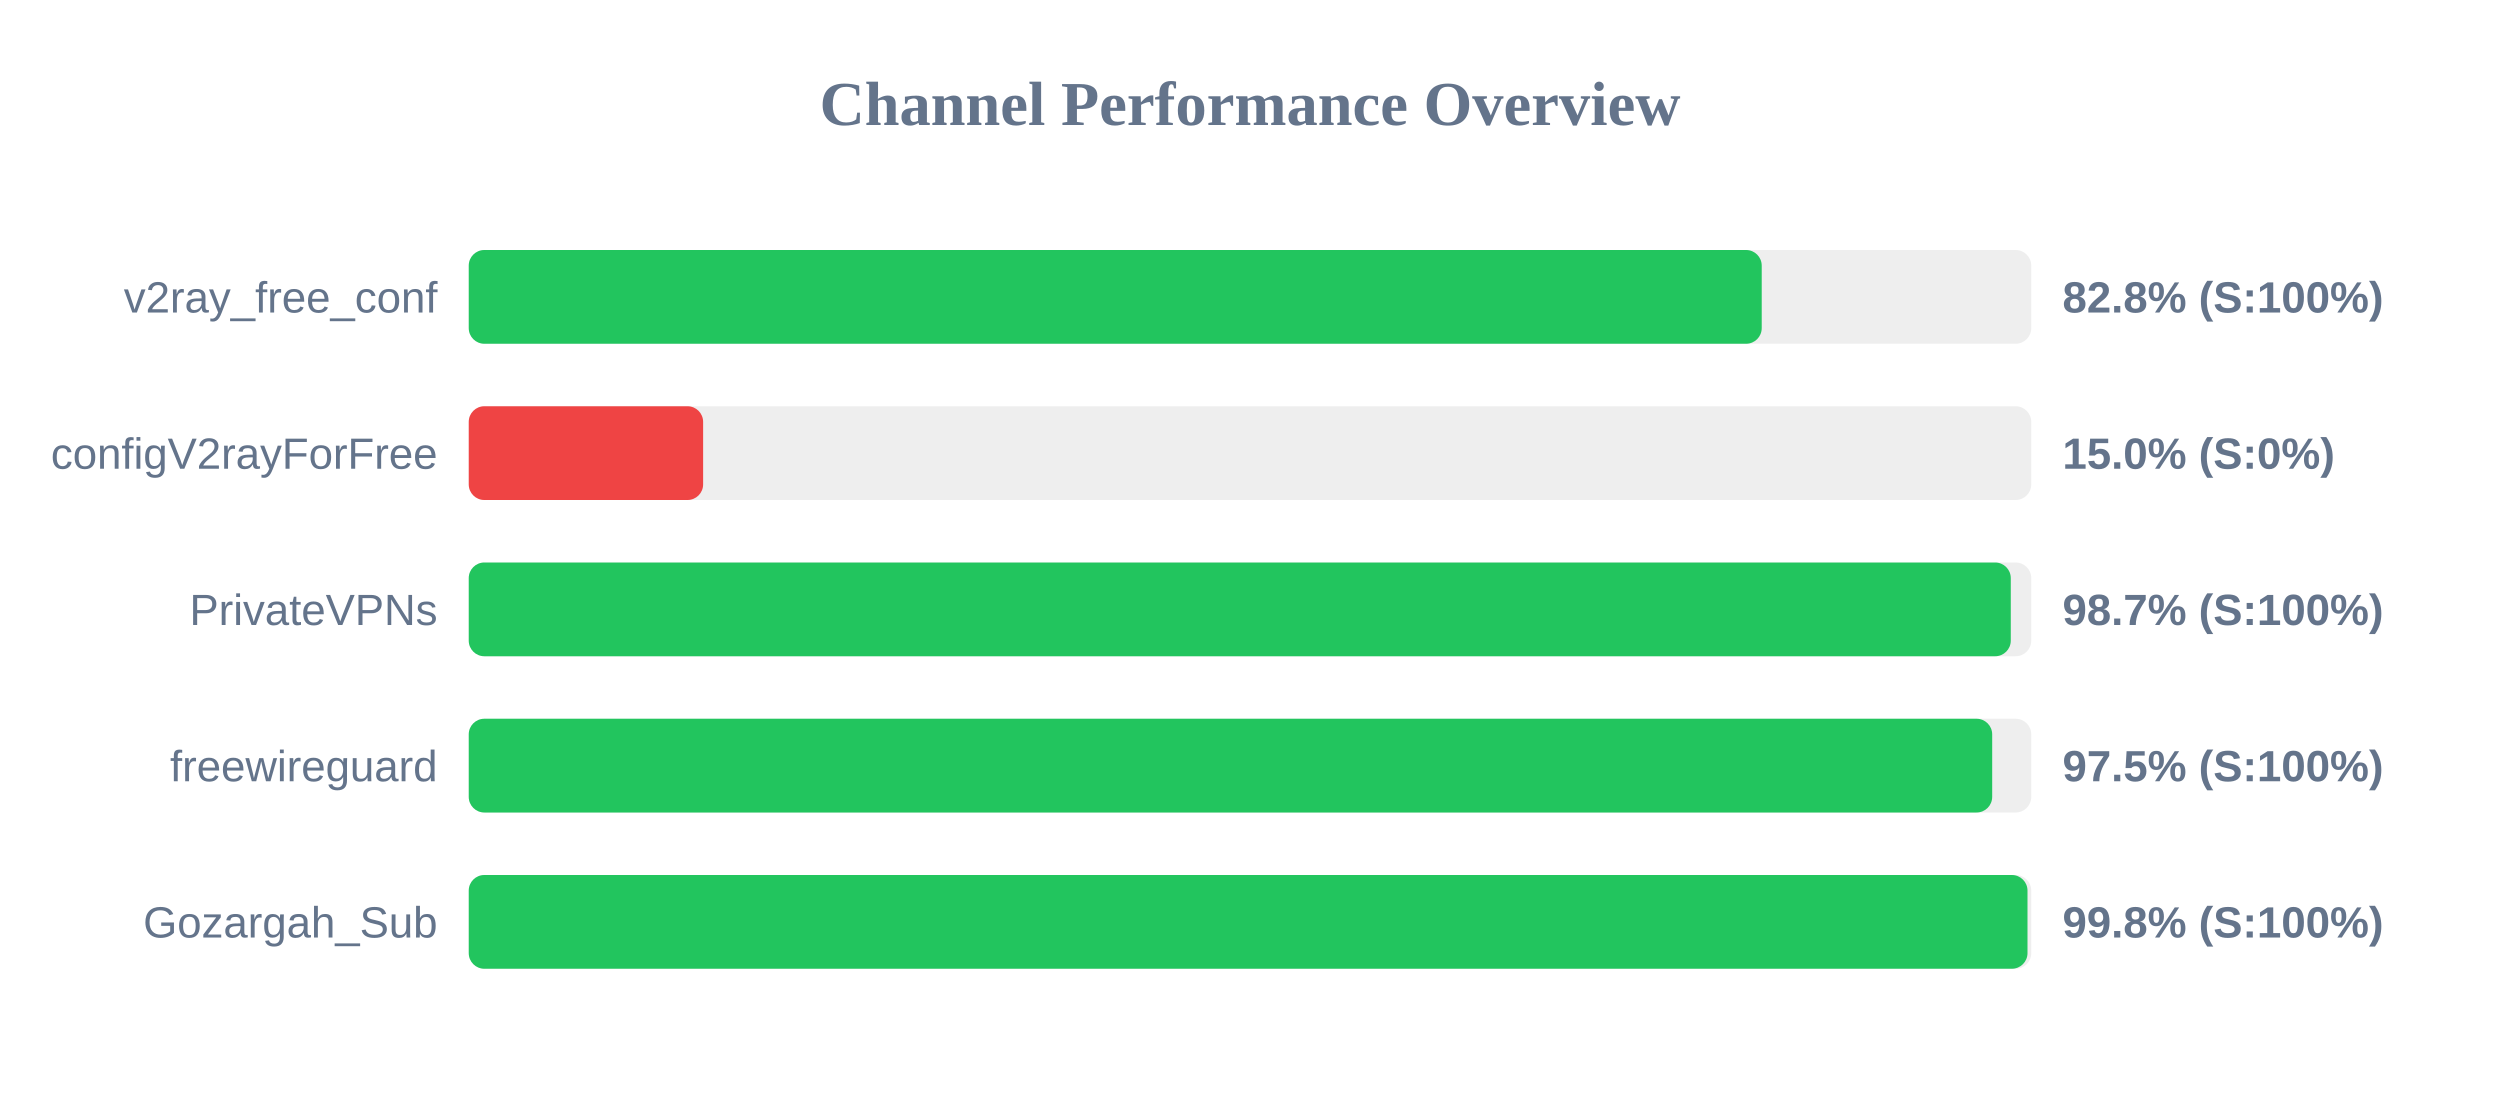
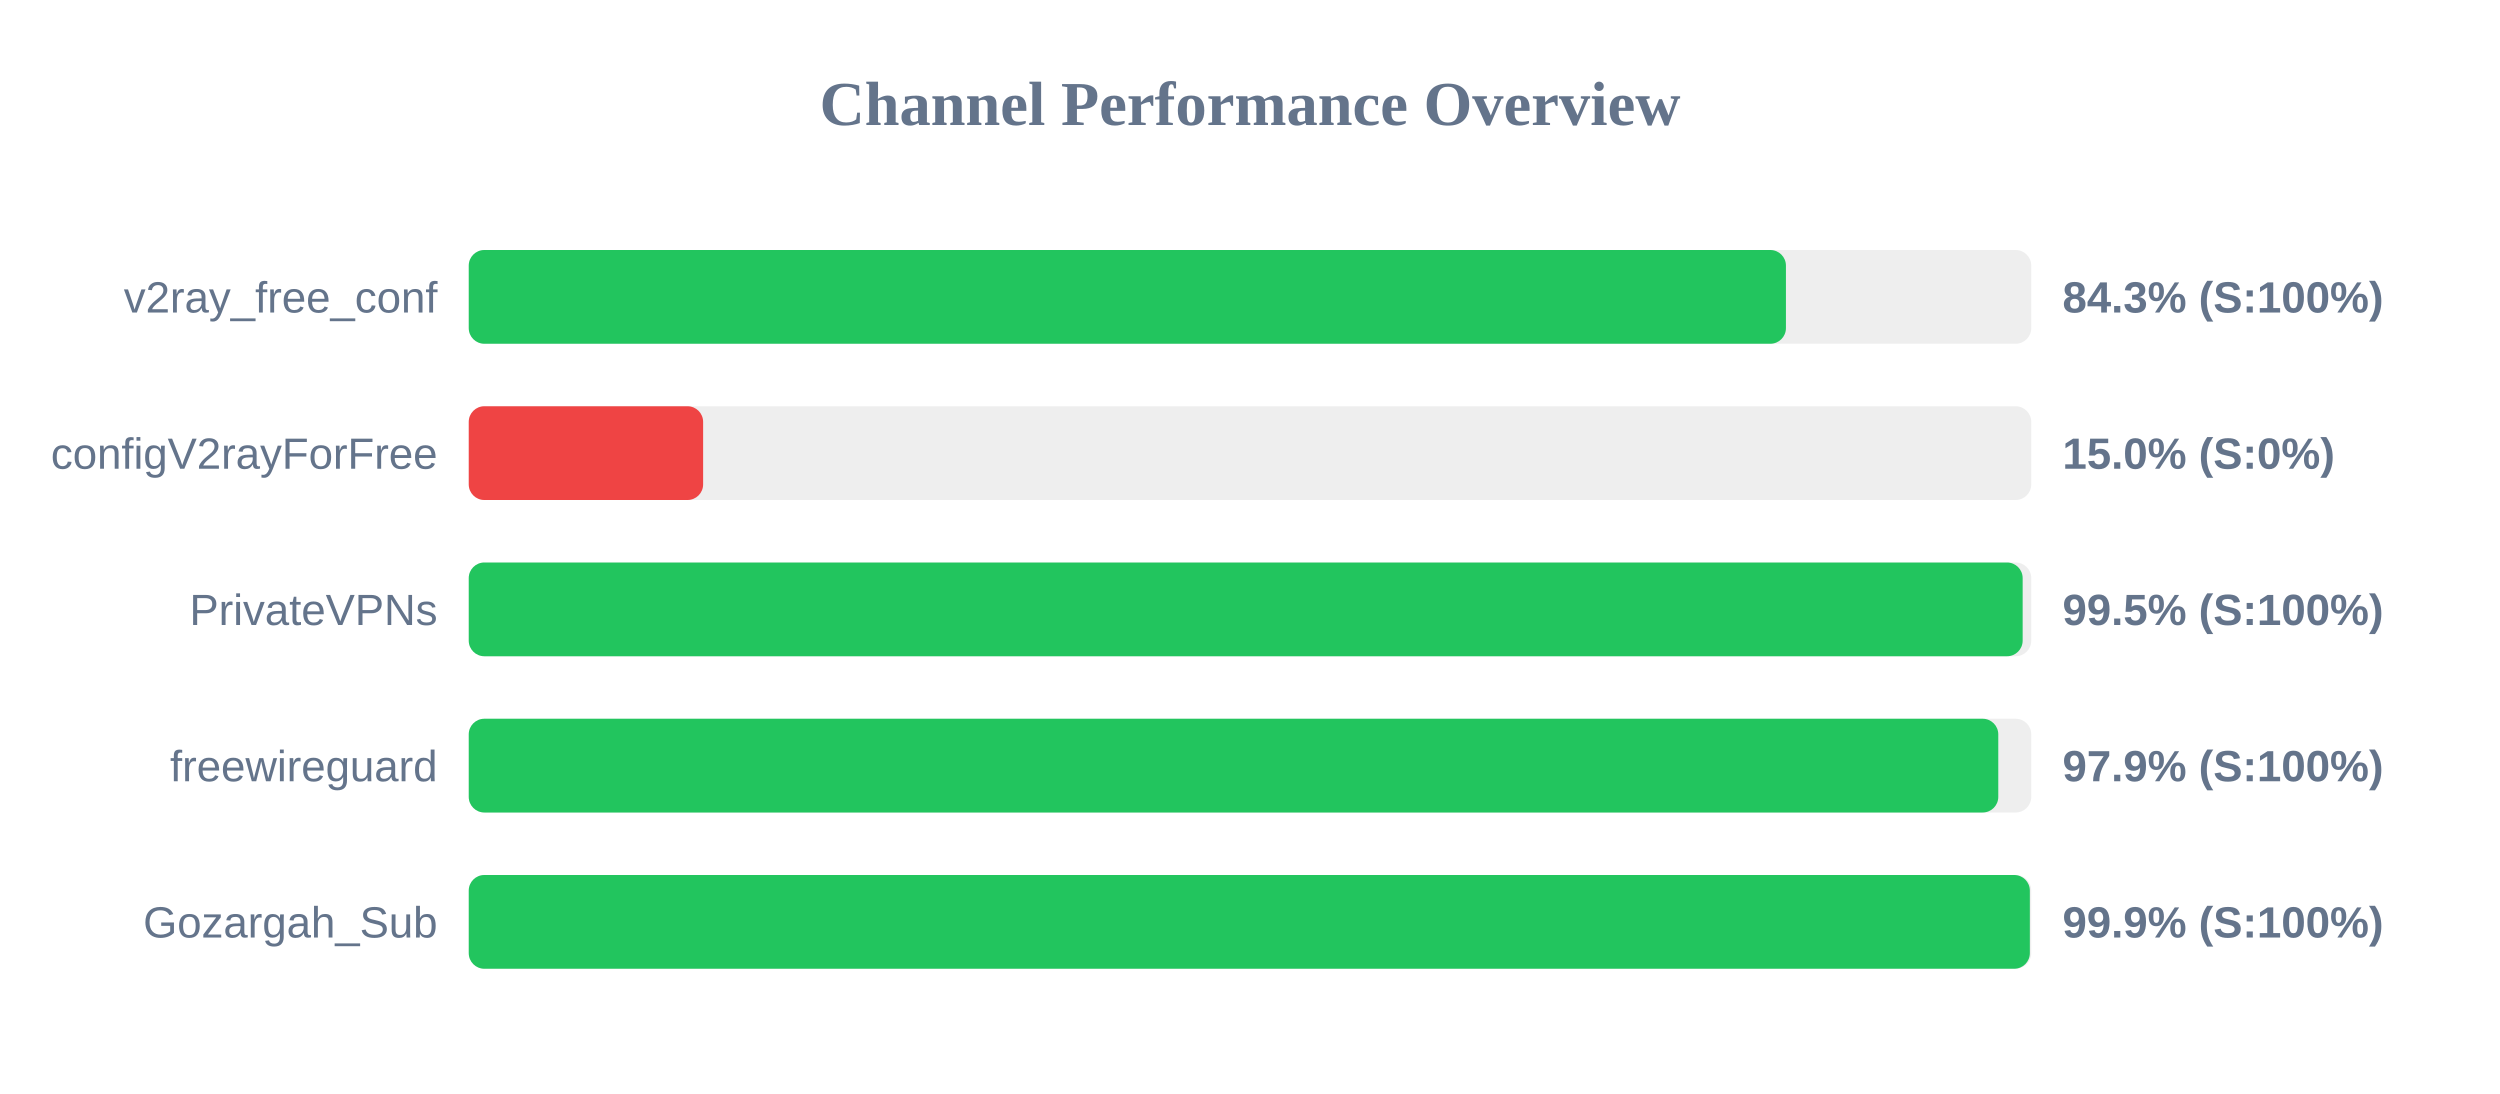
<svg xmlns="http://www.w3.org/2000/svg" width="800" height="350" version="1.1">
  <style>
        .row { font: 14px Arial; fill: #64748b; }
        .score { font: bold 14px Arial; fill: #64748b; }
    </style>
  <text x="400" y="40" text-anchor="middle" font-size="20px" font-weight="bold" fill="#64748b">Channel Performance Overview</text>
  <rect x="150" y="80" width="500" height="30" fill="#eee" rx="5" />
-   <rect x="150" y="80" width="413.75" height="30" fill="#22c55e" rx="5" />
+   <rect x="150" y="80" width="421.5" height="30" fill="#22c55e" rx="5" />
  <text x="140" y="100" text-anchor="end" class="row">v2ray_free_conf</text>
-   <text x="660" y="100" text-anchor="start" class="score">82.8% (S:100%)</text>
+   <text x="660" y="100" text-anchor="start" class="score">84.3% (S:100%)</text>
  <rect x="150" y="130" width="500" height="30" fill="#eee" rx="5" />
  <rect x="150" y="130" width="75.0" height="30" fill="#ef4444" rx="5" />
  <text x="140" y="150" text-anchor="end" class="row">configV2rayForFree</text>
  <text x="660" y="150" text-anchor="start" class="score">15.0% (S:0%)</text>
  <rect x="150" y="180" width="500" height="30" fill="#eee" rx="5" />
-   <rect x="150" y="180" width="493.45" height="30" fill="#22c55e" rx="5" />
+   <rect x="150" y="180" width="497.25" height="30" fill="#22c55e" rx="5" />
  <text x="140" y="200" text-anchor="end" class="row">PrivateVPNs</text>
-   <text x="660" y="200" text-anchor="start" class="score">98.7% (S:100%)</text>
+   <text x="660" y="200" text-anchor="start" class="score">99.5% (S:100%)</text>
  <rect x="150" y="230" width="500" height="30" fill="#eee" rx="5" />
-   <rect x="150" y="230" width="487.5" height="30" fill="#22c55e" rx="5" />
+   <rect x="150" y="230" width="489.45" height="30" fill="#22c55e" rx="5" />
  <text x="140" y="250" text-anchor="end" class="row">freewireguard</text>
-   <text x="660" y="250" text-anchor="start" class="score">97.5% (S:100%)</text>
+   <text x="660" y="250" text-anchor="start" class="score">97.9% (S:100%)</text>
  <rect x="150" y="280" width="500" height="30" fill="#eee" rx="5" />
-   <rect x="150" y="280" width="498.8" height="30" fill="#22c55e" rx="5" />
+   <rect x="150" y="280" width="499.55" height="30" fill="#22c55e" rx="5" />
  <text x="140" y="300" text-anchor="end" class="row">Gozargah_Sub</text>
-   <text x="660" y="300" text-anchor="start" class="score">99.8% (S:100%)</text>
+   <text x="660" y="300" text-anchor="start" class="score">99.9% (S:100%)</text>
</svg>
